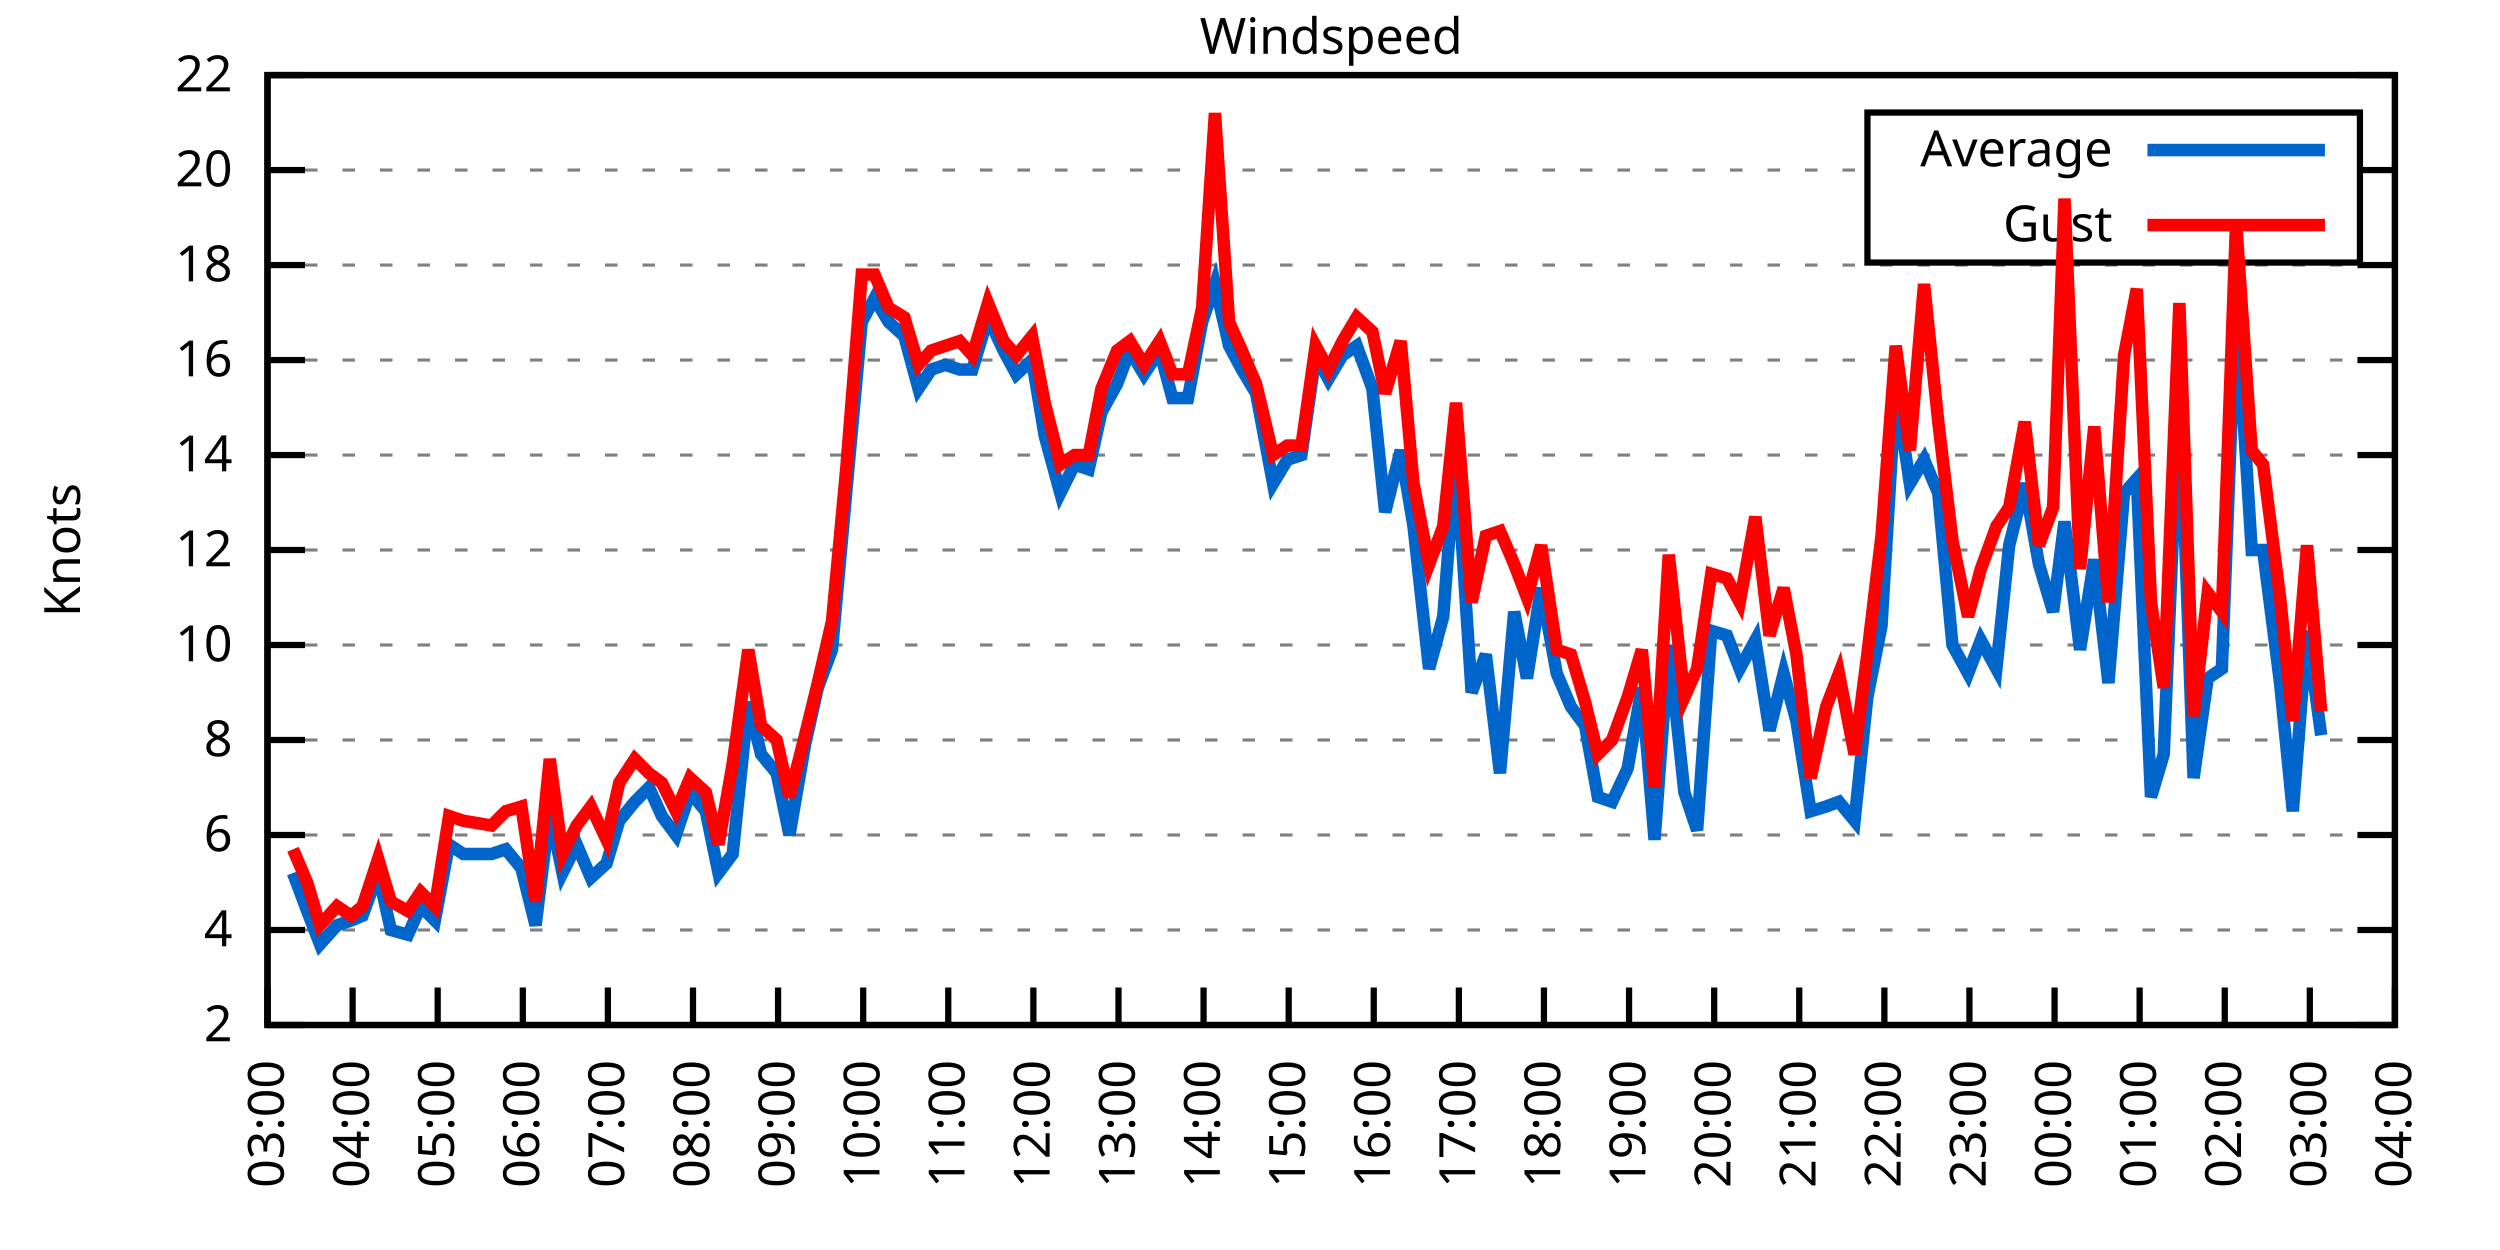
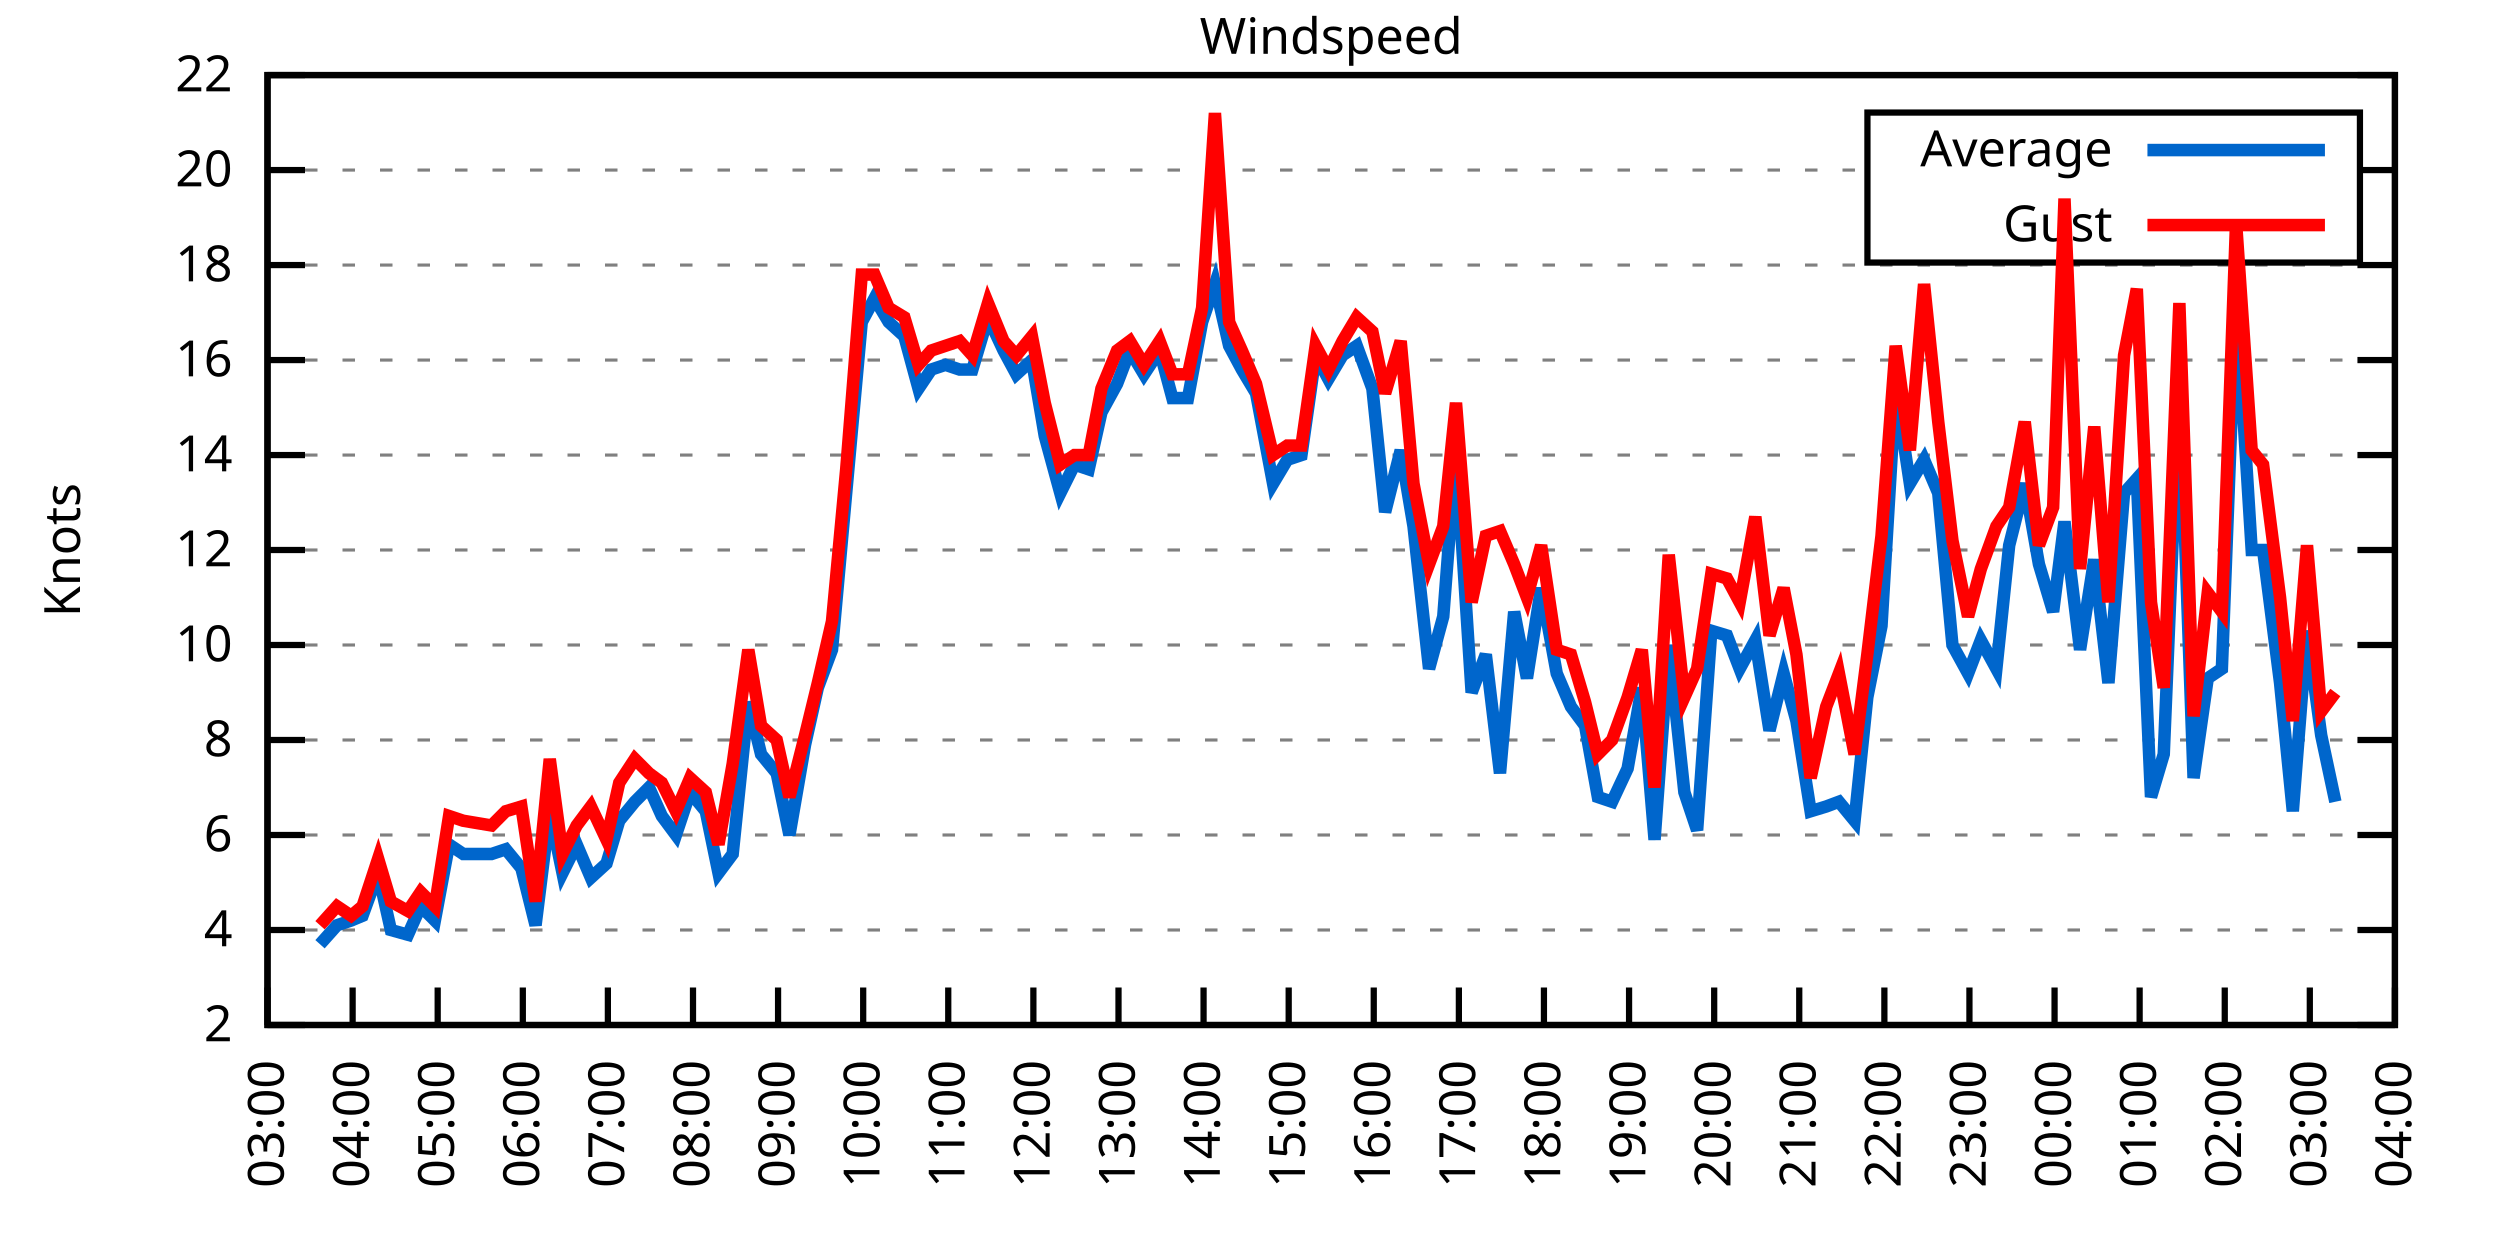
<svg xmlns="http://www.w3.org/2000/svg" xmlns:xlink="http://www.w3.org/1999/xlink" width="400" height="200" viewBox="0 0 400 200">
  <g id="gnuplot_canvas">
    <rect x="0" y="0" width="400" height="200" fill="none" />
    <defs>
      <circle id="gpDot" r="0.5" stroke-width="0.5" stroke="currentColor" />
      <path id="gpPt0" stroke-width="0.333" stroke="currentColor" d="M-1,0 h2 M0,-1 v2" />
      <path id="gpPt1" stroke-width="0.333" stroke="currentColor" d="M-1,-1 L1,1 M1,-1 L-1,1" />
      <path id="gpPt2" stroke-width="0.333" stroke="currentColor" d="M-1,0 L1,0 M0,-1 L0,1 M-1,-1 L1,1 M-1,1 L1,-1" />
      <rect id="gpPt3" stroke-width="0.333" stroke="currentColor" x="-1" y="-1" width="2" height="2" />
      <rect id="gpPt4" stroke-width="0.333" stroke="currentColor" fill="currentColor" x="-1" y="-1" width="2" height="2" />
      <circle id="gpPt5" stroke-width="0.333" stroke="currentColor" cx="0" cy="0" r="1" />
      <use xlink:href="#gpPt5" id="gpPt6" fill="currentColor" stroke="none" />
      <path id="gpPt7" stroke-width="0.333" stroke="currentColor" d="M0,-1.33 L-1.33,0.67 L1.33,0.67 z" />
      <use xlink:href="#gpPt7" id="gpPt8" fill="currentColor" stroke="none" />
      <use xlink:href="#gpPt7" id="gpPt9" stroke="currentColor" transform="rotate(180)" />
      <use xlink:href="#gpPt9" id="gpPt10" fill="currentColor" stroke="none" />
      <use xlink:href="#gpPt3" id="gpPt11" stroke="currentColor" transform="rotate(45)" />
      <use xlink:href="#gpPt11" id="gpPt12" fill="currentColor" stroke="none" />
      <path id="gpPt13" stroke-width="0.333" stroke="currentColor" d="M0,1.330 L1.265,0.411 L0.782,-1.067 L-0.782,-1.076 L-1.265,0.411 z" />
      <use xlink:href="#gpPt13" id="gpPt14" fill="currentColor" stroke="none" />
      <filter id="textbox" filterUnits="objectBoundingBox" x="0" y="0" height="1" width="1">
        <feFlood flood-color="white" flood-opacity="1" result="bgnd" />
        <feComposite in="SourceGraphic" in2="bgnd" operator="atop" />
      </filter>
      <filter id="greybox" filterUnits="objectBoundingBox" x="0" y="0" height="1" width="1">
        <feFlood flood-color="lightgrey" flood-opacity="1" result="grey" />
        <feComposite in="SourceGraphic" in2="grey" operator="atop" />
      </filter>
    </defs>
    <g fill="none" color="white" stroke="currentColor" stroke-width="1.00" stroke-linecap="butt" stroke-linejoin="miter">
</g>
    <g fill="none" color="black" stroke="currentColor" stroke-width="1.00" stroke-linecap="butt" stroke-linejoin="miter">
      <g stroke="none" shape-rendering="crispEdges">
        <polygon fill="rgb(255, 255, 255)" points="42.80,164.00 383.18,164.00 383.18,12.02 42.80,12.02 " />
      </g>
    </g>
    <g fill="none" color="black" stroke="currentColor" stroke-width="1.00" stroke-linecap="butt" stroke-linejoin="miter">
</g>
    <g fill="none" color="black" stroke="black" stroke-width="0.50" stroke-linecap="butt" stroke-linejoin="miter">
</g>
    <g fill="none" color="gray" stroke="currentColor" stroke-width="0.50" stroke-linecap="butt" stroke-linejoin="miter">
      <path stroke="gray" stroke-dasharray="2,4" class="gridline" d="M42.80,164.00 L383.19,164.00  " />
    </g>
    <g fill="none" color="gray" stroke="gray" stroke-width="1.00" stroke-linecap="butt" stroke-linejoin="miter">
</g>
    <g fill="none" color="black" stroke="currentColor" stroke-width="1.00" stroke-linecap="butt" stroke-linejoin="miter">
      <path stroke="black" d="M42.80,164.00 L48.80,164.00 M383.19,164.00 L377.19,164.00  " />
      <g transform="translate(37.20,166.60)" stroke="none" fill="black" font-family="Sans" font-size="8.00" text-anchor="end">
        <text>
          <tspan font-family="Sans"> 2</tspan>
        </text>
      </g>
    </g>
    <g fill="none" color="black" stroke="currentColor" stroke-width="1.00" stroke-linecap="butt" stroke-linejoin="miter">
</g>
    <g fill="none" color="black" stroke="black" stroke-width="0.50" stroke-linecap="butt" stroke-linejoin="miter">
</g>
    <g fill="none" color="gray" stroke="currentColor" stroke-width="0.50" stroke-linecap="butt" stroke-linejoin="miter">
      <path stroke="gray" stroke-dasharray="2,4" class="gridline" d="M42.80,148.80 L383.19,148.80  " />
    </g>
    <g fill="none" color="gray" stroke="gray" stroke-width="1.00" stroke-linecap="butt" stroke-linejoin="miter">
</g>
    <g fill="none" color="black" stroke="currentColor" stroke-width="1.00" stroke-linecap="butt" stroke-linejoin="miter">
      <path stroke="black" d="M42.80,148.80 L48.80,148.80 M383.19,148.80 L377.19,148.80  " />
      <g transform="translate(37.20,151.40)" stroke="none" fill="black" font-family="Sans" font-size="8.00" text-anchor="end">
        <text>
          <tspan font-family="Sans"> 4</tspan>
        </text>
      </g>
    </g>
    <g fill="none" color="black" stroke="currentColor" stroke-width="1.00" stroke-linecap="butt" stroke-linejoin="miter">
</g>
    <g fill="none" color="black" stroke="black" stroke-width="0.50" stroke-linecap="butt" stroke-linejoin="miter">
</g>
    <g fill="none" color="gray" stroke="currentColor" stroke-width="0.50" stroke-linecap="butt" stroke-linejoin="miter">
      <path stroke="gray" stroke-dasharray="2,4" class="gridline" d="M42.80,133.60 L383.19,133.60  " />
    </g>
    <g fill="none" color="gray" stroke="gray" stroke-width="1.00" stroke-linecap="butt" stroke-linejoin="miter">
</g>
    <g fill="none" color="black" stroke="currentColor" stroke-width="1.00" stroke-linecap="butt" stroke-linejoin="miter">
      <path stroke="black" d="M42.80,133.60 L48.80,133.60 M383.19,133.60 L377.19,133.60  " />
      <g transform="translate(37.20,136.20)" stroke="none" fill="black" font-family="Sans" font-size="8.00" text-anchor="end">
        <text>
          <tspan font-family="Sans"> 6</tspan>
        </text>
      </g>
    </g>
    <g fill="none" color="black" stroke="currentColor" stroke-width="1.00" stroke-linecap="butt" stroke-linejoin="miter">
</g>
    <g fill="none" color="black" stroke="black" stroke-width="0.50" stroke-linecap="butt" stroke-linejoin="miter">
</g>
    <g fill="none" color="gray" stroke="currentColor" stroke-width="0.50" stroke-linecap="butt" stroke-linejoin="miter">
      <path stroke="gray" stroke-dasharray="2,4" class="gridline" d="M42.80,118.40 L383.19,118.40  " />
    </g>
    <g fill="none" color="gray" stroke="gray" stroke-width="1.00" stroke-linecap="butt" stroke-linejoin="miter">
</g>
    <g fill="none" color="black" stroke="currentColor" stroke-width="1.00" stroke-linecap="butt" stroke-linejoin="miter">
      <path stroke="black" d="M42.80,118.40 L48.80,118.40 M383.19,118.40 L377.19,118.40  " />
      <g transform="translate(37.20,121.00)" stroke="none" fill="black" font-family="Sans" font-size="8.00" text-anchor="end">
        <text>
          <tspan font-family="Sans"> 8</tspan>
        </text>
      </g>
    </g>
    <g fill="none" color="black" stroke="currentColor" stroke-width="1.00" stroke-linecap="butt" stroke-linejoin="miter">
</g>
    <g fill="none" color="black" stroke="black" stroke-width="0.50" stroke-linecap="butt" stroke-linejoin="miter">
</g>
    <g fill="none" color="gray" stroke="currentColor" stroke-width="0.50" stroke-linecap="butt" stroke-linejoin="miter">
      <path stroke="gray" stroke-dasharray="2,4" class="gridline" d="M42.80,103.20 L383.19,103.20  " />
    </g>
    <g fill="none" color="gray" stroke="gray" stroke-width="1.00" stroke-linecap="butt" stroke-linejoin="miter">
</g>
    <g fill="none" color="black" stroke="currentColor" stroke-width="1.00" stroke-linecap="butt" stroke-linejoin="miter">
      <path stroke="black" d="M42.80,103.20 L48.80,103.20 M383.19,103.20 L377.19,103.20  " />
      <g transform="translate(37.20,105.80)" stroke="none" fill="black" font-family="Sans" font-size="8.00" text-anchor="end">
        <text>
          <tspan font-family="Sans"> 10</tspan>
        </text>
      </g>
    </g>
    <g fill="none" color="black" stroke="currentColor" stroke-width="1.00" stroke-linecap="butt" stroke-linejoin="miter">
</g>
    <g fill="none" color="black" stroke="black" stroke-width="0.50" stroke-linecap="butt" stroke-linejoin="miter">
</g>
    <g fill="none" color="gray" stroke="currentColor" stroke-width="0.50" stroke-linecap="butt" stroke-linejoin="miter">
      <path stroke="gray" stroke-dasharray="2,4" class="gridline" d="M42.80,88.00 L383.19,88.00  " />
    </g>
    <g fill="none" color="gray" stroke="gray" stroke-width="1.00" stroke-linecap="butt" stroke-linejoin="miter">
</g>
    <g fill="none" color="black" stroke="currentColor" stroke-width="1.00" stroke-linecap="butt" stroke-linejoin="miter">
      <path stroke="black" d="M42.80,88.00 L48.80,88.00 M383.19,88.00 L377.19,88.00  " />
      <g transform="translate(37.20,90.60)" stroke="none" fill="black" font-family="Sans" font-size="8.00" text-anchor="end">
        <text>
          <tspan font-family="Sans"> 12</tspan>
        </text>
      </g>
    </g>
    <g fill="none" color="black" stroke="currentColor" stroke-width="1.00" stroke-linecap="butt" stroke-linejoin="miter">
</g>
    <g fill="none" color="black" stroke="black" stroke-width="0.50" stroke-linecap="butt" stroke-linejoin="miter">
</g>
    <g fill="none" color="gray" stroke="currentColor" stroke-width="0.50" stroke-linecap="butt" stroke-linejoin="miter">
      <path stroke="gray" stroke-dasharray="2,4" class="gridline" d="M42.80,72.81 L383.19,72.81  " />
    </g>
    <g fill="none" color="gray" stroke="gray" stroke-width="1.00" stroke-linecap="butt" stroke-linejoin="miter">
</g>
    <g fill="none" color="black" stroke="currentColor" stroke-width="1.00" stroke-linecap="butt" stroke-linejoin="miter">
      <path stroke="black" d="M42.80,72.81 L48.80,72.81 M383.19,72.81 L377.19,72.81  " />
      <g transform="translate(37.20,75.41)" stroke="none" fill="black" font-family="Sans" font-size="8.00" text-anchor="end">
        <text>
          <tspan font-family="Sans"> 14</tspan>
        </text>
      </g>
    </g>
    <g fill="none" color="black" stroke="currentColor" stroke-width="1.00" stroke-linecap="butt" stroke-linejoin="miter">
</g>
    <g fill="none" color="black" stroke="black" stroke-width="0.50" stroke-linecap="butt" stroke-linejoin="miter">
</g>
    <g fill="none" color="gray" stroke="currentColor" stroke-width="0.50" stroke-linecap="butt" stroke-linejoin="miter">
      <path stroke="gray" stroke-dasharray="2,4" class="gridline" d="M42.80,57.61 L383.19,57.61  " />
    </g>
    <g fill="none" color="gray" stroke="gray" stroke-width="1.00" stroke-linecap="butt" stroke-linejoin="miter">
</g>
    <g fill="none" color="black" stroke="currentColor" stroke-width="1.00" stroke-linecap="butt" stroke-linejoin="miter">
      <path stroke="black" d="M42.80,57.61 L48.80,57.61 M383.19,57.61 L377.19,57.61  " />
      <g transform="translate(37.20,60.21)" stroke="none" fill="black" font-family="Sans" font-size="8.00" text-anchor="end">
        <text>
          <tspan font-family="Sans"> 16</tspan>
        </text>
      </g>
    </g>
    <g fill="none" color="black" stroke="currentColor" stroke-width="1.00" stroke-linecap="butt" stroke-linejoin="miter">
</g>
    <g fill="none" color="black" stroke="black" stroke-width="0.50" stroke-linecap="butt" stroke-linejoin="miter">
</g>
    <g fill="none" color="gray" stroke="currentColor" stroke-width="0.50" stroke-linecap="butt" stroke-linejoin="miter">
      <path stroke="gray" stroke-dasharray="2,4" class="gridline" d="M42.80,42.41 L383.19,42.41  " />
    </g>
    <g fill="none" color="gray" stroke="gray" stroke-width="1.00" stroke-linecap="butt" stroke-linejoin="miter">
</g>
    <g fill="none" color="black" stroke="currentColor" stroke-width="1.00" stroke-linecap="butt" stroke-linejoin="miter">
      <path stroke="black" d="M42.80,42.41 L48.80,42.41 M383.19,42.41 L377.19,42.41  " />
      <g transform="translate(37.20,45.01)" stroke="none" fill="black" font-family="Sans" font-size="8.00" text-anchor="end">
        <text>
          <tspan font-family="Sans"> 18</tspan>
        </text>
      </g>
    </g>
    <g fill="none" color="black" stroke="currentColor" stroke-width="1.00" stroke-linecap="butt" stroke-linejoin="miter">
</g>
    <g fill="none" color="black" stroke="black" stroke-width="0.50" stroke-linecap="butt" stroke-linejoin="miter">
</g>
    <g fill="none" color="gray" stroke="currentColor" stroke-width="0.50" stroke-linecap="butt" stroke-linejoin="miter">
      <path stroke="gray" stroke-dasharray="2,4" class="gridline" d="M42.80,27.21 L298.79,27.21 M377.59,27.21 L383.19,27.21  " />
    </g>
    <g fill="none" color="gray" stroke="gray" stroke-width="1.00" stroke-linecap="butt" stroke-linejoin="miter">
</g>
    <g fill="none" color="black" stroke="currentColor" stroke-width="1.00" stroke-linecap="butt" stroke-linejoin="miter">
      <path stroke="black" d="M42.80,27.21 L48.80,27.21 M383.19,27.21 L377.19,27.21  " />
      <g transform="translate(37.20,29.81)" stroke="none" fill="black" font-family="Sans" font-size="8.00" text-anchor="end">
        <text>
          <tspan font-family="Sans"> 20</tspan>
        </text>
      </g>
    </g>
    <g fill="none" color="black" stroke="currentColor" stroke-width="1.00" stroke-linecap="butt" stroke-linejoin="miter">
</g>
    <g fill="none" color="black" stroke="black" stroke-width="0.50" stroke-linecap="butt" stroke-linejoin="miter">
</g>
    <g fill="none" color="gray" stroke="currentColor" stroke-width="0.50" stroke-linecap="butt" stroke-linejoin="miter">
      <path stroke="gray" stroke-dasharray="2,4" class="gridline" d="M42.80,12.01 L383.19,12.01  " />
    </g>
    <g fill="none" color="gray" stroke="gray" stroke-width="1.00" stroke-linecap="butt" stroke-linejoin="miter">
</g>
    <g fill="none" color="black" stroke="currentColor" stroke-width="1.00" stroke-linecap="butt" stroke-linejoin="miter">
      <path stroke="black" d="M42.80,12.01 L48.80,12.01 M383.19,12.01 L377.19,12.01  " />
      <g transform="translate(37.20,14.61)" stroke="none" fill="black" font-family="Sans" font-size="8.00" text-anchor="end">
        <text>
          <tspan font-family="Sans"> 22</tspan>
        </text>
      </g>
    </g>
    <g fill="none" color="black" stroke="currentColor" stroke-width="1.00" stroke-linecap="butt" stroke-linejoin="miter">
      <path stroke="black" d="M42.80,164.00 L42.80,158.00  " />
      <g transform="translate(45.40,169.60) rotate(270.00)" stroke="none" fill="black" font-family="Sans" font-size="8.00" text-anchor="end">
        <text>
          <tspan font-family="Sans">03:00</tspan>
        </text>
      </g>
    </g>
    <g fill="none" color="black" stroke="currentColor" stroke-width="1.00" stroke-linecap="butt" stroke-linejoin="miter">
      <path stroke="black" d="M56.42,164.00 L56.42,158.00  " />
      <g transform="translate(59.02,169.60) rotate(270.00)" stroke="none" fill="black" font-family="Sans" font-size="8.00" text-anchor="end">
        <text>
          <tspan font-family="Sans">04:00</tspan>
        </text>
      </g>
    </g>
    <g fill="none" color="black" stroke="currentColor" stroke-width="1.00" stroke-linecap="butt" stroke-linejoin="miter">
      <path stroke="black" d="M70.03,164.00 L70.03,158.00  " />
      <g transform="translate(72.63,169.60) rotate(270.00)" stroke="none" fill="black" font-family="Sans" font-size="8.00" text-anchor="end">
        <text>
          <tspan font-family="Sans">05:00</tspan>
        </text>
      </g>
    </g>
    <g fill="none" color="black" stroke="currentColor" stroke-width="1.00" stroke-linecap="butt" stroke-linejoin="miter">
      <path stroke="black" d="M83.65,164.00 L83.65,158.00  " />
      <g transform="translate(86.25,169.60) rotate(270.00)" stroke="none" fill="black" font-family="Sans" font-size="8.00" text-anchor="end">
        <text>
          <tspan font-family="Sans">06:00</tspan>
        </text>
      </g>
    </g>
    <g fill="none" color="black" stroke="currentColor" stroke-width="1.00" stroke-linecap="butt" stroke-linejoin="miter">
      <path stroke="black" d="M97.26,164.00 L97.26,158.00  " />
      <g transform="translate(99.86,169.60) rotate(270.00)" stroke="none" fill="black" font-family="Sans" font-size="8.00" text-anchor="end">
        <text>
          <tspan font-family="Sans">07:00</tspan>
        </text>
      </g>
    </g>
    <g fill="none" color="black" stroke="currentColor" stroke-width="1.00" stroke-linecap="butt" stroke-linejoin="miter">
      <path stroke="black" d="M110.88,164.00 L110.88,158.00  " />
      <g transform="translate(113.48,169.60) rotate(270.00)" stroke="none" fill="black" font-family="Sans" font-size="8.00" text-anchor="end">
        <text>
          <tspan font-family="Sans">08:00</tspan>
        </text>
      </g>
    </g>
    <g fill="none" color="black" stroke="currentColor" stroke-width="1.00" stroke-linecap="butt" stroke-linejoin="miter">
      <path stroke="black" d="M124.49,164.00 L124.49,158.00  " />
      <g transform="translate(127.09,169.60) rotate(270.00)" stroke="none" fill="black" font-family="Sans" font-size="8.00" text-anchor="end">
        <text>
          <tspan font-family="Sans">09:00</tspan>
        </text>
      </g>
    </g>
    <g fill="none" color="black" stroke="currentColor" stroke-width="1.00" stroke-linecap="butt" stroke-linejoin="miter">
      <path stroke="black" d="M138.11,164.00 L138.11,158.00  " />
      <g transform="translate(140.71,169.60) rotate(270.00)" stroke="none" fill="black" font-family="Sans" font-size="8.00" text-anchor="end">
        <text>
          <tspan font-family="Sans">10:00</tspan>
        </text>
      </g>
    </g>
    <g fill="none" color="black" stroke="currentColor" stroke-width="1.00" stroke-linecap="butt" stroke-linejoin="miter">
      <path stroke="black" d="M151.72,164.00 L151.72,158.00  " />
      <g transform="translate(154.32,169.60) rotate(270.00)" stroke="none" fill="black" font-family="Sans" font-size="8.00" text-anchor="end">
        <text>
          <tspan font-family="Sans">11:00</tspan>
        </text>
      </g>
    </g>
    <g fill="none" color="black" stroke="currentColor" stroke-width="1.00" stroke-linecap="butt" stroke-linejoin="miter">
      <path stroke="black" d="M165.34,164.00 L165.34,158.00  " />
      <g transform="translate(167.94,169.60) rotate(270.00)" stroke="none" fill="black" font-family="Sans" font-size="8.00" text-anchor="end">
        <text>
          <tspan font-family="Sans">12:00</tspan>
        </text>
      </g>
    </g>
    <g fill="none" color="black" stroke="currentColor" stroke-width="1.00" stroke-linecap="butt" stroke-linejoin="miter">
      <path stroke="black" d="M178.96,164.00 L178.96,158.00  " />
      <g transform="translate(181.56,169.60) rotate(270.00)" stroke="none" fill="black" font-family="Sans" font-size="8.00" text-anchor="end">
        <text>
          <tspan font-family="Sans">13:00</tspan>
        </text>
      </g>
    </g>
    <g fill="none" color="black" stroke="currentColor" stroke-width="1.00" stroke-linecap="butt" stroke-linejoin="miter">
      <path stroke="black" d="M192.57,164.00 L192.57,158.00  " />
      <g transform="translate(195.17,169.60) rotate(270.00)" stroke="none" fill="black" font-family="Sans" font-size="8.00" text-anchor="end">
        <text>
          <tspan font-family="Sans">14:00</tspan>
        </text>
      </g>
    </g>
    <g fill="none" color="black" stroke="currentColor" stroke-width="1.00" stroke-linecap="butt" stroke-linejoin="miter">
      <path stroke="black" d="M206.19,164.00 L206.19,158.00  " />
      <g transform="translate(208.79,169.60) rotate(270.00)" stroke="none" fill="black" font-family="Sans" font-size="8.00" text-anchor="end">
        <text>
          <tspan font-family="Sans">15:00</tspan>
        </text>
      </g>
    </g>
    <g fill="none" color="black" stroke="currentColor" stroke-width="1.00" stroke-linecap="butt" stroke-linejoin="miter">
      <path stroke="black" d="M219.80,164.00 L219.80,158.00  " />
      <g transform="translate(222.40,169.60) rotate(270.00)" stroke="none" fill="black" font-family="Sans" font-size="8.00" text-anchor="end">
        <text>
          <tspan font-family="Sans">16:00</tspan>
        </text>
      </g>
    </g>
    <g fill="none" color="black" stroke="currentColor" stroke-width="1.00" stroke-linecap="butt" stroke-linejoin="miter">
      <path stroke="black" d="M233.42,164.00 L233.42,158.00  " />
      <g transform="translate(236.02,169.60) rotate(270.00)" stroke="none" fill="black" font-family="Sans" font-size="8.00" text-anchor="end">
        <text>
          <tspan font-family="Sans">17:00</tspan>
        </text>
      </g>
    </g>
    <g fill="none" color="black" stroke="currentColor" stroke-width="1.00" stroke-linecap="butt" stroke-linejoin="miter">
      <path stroke="black" d="M247.03,164.00 L247.03,158.00  " />
      <g transform="translate(249.63,169.60) rotate(270.00)" stroke="none" fill="black" font-family="Sans" font-size="8.00" text-anchor="end">
        <text>
          <tspan font-family="Sans">18:00</tspan>
        </text>
      </g>
    </g>
    <g fill="none" color="black" stroke="currentColor" stroke-width="1.00" stroke-linecap="butt" stroke-linejoin="miter">
      <path stroke="black" d="M260.65,164.00 L260.65,158.00  " />
      <g transform="translate(263.25,169.60) rotate(270.00)" stroke="none" fill="black" font-family="Sans" font-size="8.00" text-anchor="end">
        <text>
          <tspan font-family="Sans">19:00</tspan>
        </text>
      </g>
    </g>
    <g fill="none" color="black" stroke="currentColor" stroke-width="1.00" stroke-linecap="butt" stroke-linejoin="miter">
      <path stroke="black" d="M274.27,164.00 L274.27,158.00  " />
      <g transform="translate(276.87,169.60) rotate(270.00)" stroke="none" fill="black" font-family="Sans" font-size="8.00" text-anchor="end">
        <text>
          <tspan font-family="Sans">20:00</tspan>
        </text>
      </g>
    </g>
    <g fill="none" color="black" stroke="currentColor" stroke-width="1.00" stroke-linecap="butt" stroke-linejoin="miter">
      <path stroke="black" d="M287.88,164.00 L287.88,158.00  " />
      <g transform="translate(290.48,169.60) rotate(270.00)" stroke="none" fill="black" font-family="Sans" font-size="8.00" text-anchor="end">
        <text>
          <tspan font-family="Sans">21:00</tspan>
        </text>
      </g>
    </g>
    <g fill="none" color="black" stroke="currentColor" stroke-width="1.00" stroke-linecap="butt" stroke-linejoin="miter">
      <path stroke="black" d="M301.50,164.00 L301.50,158.00  " />
      <g transform="translate(304.10,169.60) rotate(270.00)" stroke="none" fill="black" font-family="Sans" font-size="8.00" text-anchor="end">
        <text>
          <tspan font-family="Sans">22:00</tspan>
        </text>
      </g>
    </g>
    <g fill="none" color="black" stroke="currentColor" stroke-width="1.00" stroke-linecap="butt" stroke-linejoin="miter">
      <path stroke="black" d="M315.11,164.00 L315.11,158.00  " />
      <g transform="translate(317.71,169.60) rotate(270.00)" stroke="none" fill="black" font-family="Sans" font-size="8.00" text-anchor="end">
        <text>
          <tspan font-family="Sans">23:00</tspan>
        </text>
      </g>
    </g>
    <g fill="none" color="black" stroke="currentColor" stroke-width="1.00" stroke-linecap="butt" stroke-linejoin="miter">
      <path stroke="black" d="M328.73,164.00 L328.73,158.00  " />
      <g transform="translate(331.33,169.60) rotate(270.00)" stroke="none" fill="black" font-family="Sans" font-size="8.00" text-anchor="end">
        <text>
          <tspan font-family="Sans">00:00</tspan>
        </text>
      </g>
    </g>
    <g fill="none" color="black" stroke="currentColor" stroke-width="1.00" stroke-linecap="butt" stroke-linejoin="miter">
      <path stroke="black" d="M342.34,164.00 L342.34,158.00  " />
      <g transform="translate(344.94,169.60) rotate(270.00)" stroke="none" fill="black" font-family="Sans" font-size="8.00" text-anchor="end">
        <text>
          <tspan font-family="Sans">01:00</tspan>
        </text>
      </g>
    </g>
    <g fill="none" color="black" stroke="currentColor" stroke-width="1.00" stroke-linecap="butt" stroke-linejoin="miter">
      <path stroke="black" d="M355.96,164.00 L355.96,158.00  " />
      <g transform="translate(358.56,169.60) rotate(270.00)" stroke="none" fill="black" font-family="Sans" font-size="8.00" text-anchor="end">
        <text>
          <tspan font-family="Sans">02:00</tspan>
        </text>
      </g>
    </g>
    <g fill="none" color="black" stroke="currentColor" stroke-width="1.00" stroke-linecap="butt" stroke-linejoin="miter">
      <path stroke="black" d="M369.57,164.00 L369.57,158.00  " />
      <g transform="translate(372.17,169.60) rotate(270.00)" stroke="none" fill="black" font-family="Sans" font-size="8.00" text-anchor="end">
        <text>
          <tspan font-family="Sans">03:00</tspan>
        </text>
      </g>
    </g>
    <g fill="none" color="black" stroke="currentColor" stroke-width="1.00" stroke-linecap="butt" stroke-linejoin="miter">
      <path stroke="black" d="M383.19,164.00 L383.19,158.00  " />
      <g transform="translate(385.79,169.60) rotate(270.00)" stroke="none" fill="black" font-family="Sans" font-size="8.00" text-anchor="end">
        <text>
          <tspan font-family="Sans">04:00</tspan>
        </text>
      </g>
    </g>
    <g fill="none" color="black" stroke="currentColor" stroke-width="1.00" stroke-linecap="butt" stroke-linejoin="miter">
</g>
    <g fill="none" color="black" stroke="currentColor" stroke-width="1.00" stroke-linecap="butt" stroke-linejoin="miter">
      <path stroke="black" d="M42.80,12.01 L42.80,164.00 L383.19,164.00 L383.19,12.01 L42.80,12.01 Z  " />
    </g>
    <g fill="none" color="black" stroke="currentColor" stroke-width="1.00" stroke-linecap="butt" stroke-linejoin="miter">
</g>
    <g fill="none" color="black" stroke="currentColor" stroke-width="1.00" stroke-linecap="butt" stroke-linejoin="miter">
      <path stroke="black" d="M298.79,42.01 L298.79,18.01 L377.59,18.01 L377.59,42.01 L298.79,42.01 Z  " />
    </g>
    <g id="Windspeed_plot_1">
      <g fill="none" color="white" stroke="black" stroke-width="2.00" stroke-linecap="butt" stroke-linejoin="miter">
</g>
      <g fill="none" color="black" stroke="currentColor" stroke-width="2.00" stroke-linecap="butt" stroke-linejoin="miter">
        <g transform="translate(337.99,26.61)" stroke="none" fill="black" font-family="Sans" font-size="8.00" text-anchor="end">
          <text>
            <tspan font-family="Sans">Average</tspan>
          </text>
        </g>
      </g>
      <g fill="none" color="black" stroke="currentColor" stroke-width="2.00" stroke-linecap="butt" stroke-linejoin="miter">
-         <path stroke="rgb(  0, 102, 204)" d="M343.59,24.01 L371.99,24.01 M46.88,139.68 L49.15,145.76 L51.20,151.08 L53.92,148.04 L56.19,147.28 L58.00,146.52   L60.50,139.68 L62.54,148.80 L65.27,149.56 L67.31,145.00 L69.58,147.28 L71.85,135.12 L74.12,136.64 L78.65,136.64   L80.92,135.88 L83.42,138.92 L85.69,148.04 L87.96,129.80 L90.00,139.68 L92.27,135.12 L94.54,140.44 L97.04,138.16   L99.08,131.32 L101.57,128.28 L103.84,126.00 L105.89,130.56 L108.15,133.60 L110.42,126.76 L112.92,129.80 L114.96,139.68   L117.23,136.64 L119.73,112.32 L121.77,120.68 L124.27,123.72 L126.31,133.60 L128.81,119.16 L130.85,110.04 L133.12,103.96   L135.39,78.89 L137.88,51.53 L139.92,47.73 L142.19,51.53 L144.69,53.81 L146.96,62.17 L149.00,59.13 L151.27,58.37   L153.54,59.13 L155.58,59.13 L158.08,50.77 L160.57,56.09 L162.62,59.89 L165.11,57.61 L167.16,69.77 L169.65,78.89   L171.92,74.33 L174.19,75.09 L176.23,65.97 L178.73,61.41 L180.77,56.09 L183.04,59.89 L185.54,56.09 L187.58,63.69   L190.08,63.69 L192.34,51.53 L194.39,45.45 L196.66,55.33 L198.70,59.13 L200.97,62.93 L203.69,77.37 L205.96,73.57   L208.23,72.81 L210.50,56.85 L212.54,60.65 L214.81,56.85 L217.08,55.33 L219.58,62.17 L221.62,81.93 L224.11,72.05   L226.16,84.21 L228.65,107.00 L230.92,98.64 L232.96,72.05 L235.46,110.80 L237.73,104.72 L240.00,123.72 L242.27,97.88   L244.31,108.52 L246.58,94.08 L249.08,107.76 L251.35,113.08 L253.61,116.12 L255.66,127.52 L257.93,128.28 L260.42,122.96   L262.69,110.04 L264.73,134.36 L267.00,103.20 L269.50,126.76 L271.54,132.84 L273.81,100.92 L276.31,101.68 L278.35,107.00   L280.85,102.44 L283.12,116.88 L285.38,107.76 L287.43,115.36 L289.70,129.80 L292.19,129.04 L294.23,128.28 L296.73,131.32   L298.77,111.56 L301.04,100.16 L303.31,62.17 L305.58,77.37 L307.85,73.57 L310.12,78.89 L312.39,103.20 L314.89,107.76   L316.93,102.44 L319.42,107.00 L321.47,87.25 L323.96,77.37 L326.23,90.28 L328.50,97.88 L330.32,83.45 L332.81,103.96   L335.08,89.52 L337.35,109.28 L339.85,78.89 L341.89,76.61 L344.16,127.52 L346.20,120.68 L348.70,60.65 L350.97,124.48   L353.24,108.52 L355.50,107.00 L357.77,47.73 L360.27,88.00 L362.09,88.00 L364.81,109.28 L366.85,129.80 L369.12,100.92   L371.39,117.64  " />
+         <path stroke="rgb(  0, 102, 204)" d="M343.59,24.01 L371.99,24.01 M51.20,151.08 L53.92,148.04 L56.19,147.28 L58.00,146.52 L60.50,139.68 L62.54,148.80   L65.27,149.56 L67.31,145.00 L69.58,147.28 L71.85,135.12 L74.12,136.64 L78.65,136.64 L80.92,135.88 L83.42,138.92   L85.69,148.04 L87.96,129.80 L90.00,139.68 L92.27,135.12 L94.54,140.44 L97.04,138.16 L99.08,131.32 L101.57,128.28   L103.84,126.00 L105.89,130.56 L108.15,133.60 L110.42,126.76 L112.92,129.80 L114.96,139.68 L117.23,136.64 L119.73,112.32   L121.77,120.68 L124.27,123.72 L126.31,133.60 L128.81,119.16 L130.85,110.04 L133.12,103.96 L135.39,78.89 L137.88,51.53   L139.92,47.73 L142.19,51.53 L144.69,53.81 L146.96,62.17 L149.00,59.13 L151.27,58.37 L153.54,59.13 L155.58,59.13   L158.08,50.77 L160.57,56.09 L162.62,59.89 L165.11,57.61 L167.16,69.77 L169.65,78.89 L171.92,74.33 L174.19,75.09   L176.23,65.97 L178.73,61.41 L180.77,56.09 L183.04,59.89 L185.54,56.09 L187.58,63.69 L190.08,63.69 L192.34,51.53   L194.39,45.45 L196.66,55.33 L198.70,59.13 L200.97,62.93 L203.69,77.37 L205.96,73.57 L208.23,72.81 L210.50,56.85   L212.54,60.65 L214.81,56.85 L217.08,55.33 L219.58,62.17 L221.62,81.93 L224.11,72.05 L226.16,84.21 L228.65,107.00   L230.92,98.64 L232.96,72.05 L235.46,110.80 L237.73,104.72 L240.00,123.72 L242.27,97.88 L244.31,108.52 L246.58,94.08   L249.08,107.76 L251.35,113.08 L253.61,116.12 L255.66,127.52 L257.93,128.28 L260.42,122.96 L262.69,110.04 L264.73,134.36   L267.00,103.20 L269.50,126.76 L271.54,132.84 L273.81,100.92 L276.31,101.68 L278.35,107.00 L280.85,102.44 L283.12,116.88   L285.38,107.76 L287.43,115.36 L289.70,129.80 L292.19,129.04 L294.23,128.28 L296.73,131.32 L298.77,111.56 L301.04,100.16   L303.31,62.17 L305.58,77.37 L307.85,73.57 L310.12,78.89 L312.39,103.20 L314.89,107.76 L316.93,102.44 L319.42,107.00   L321.47,87.25 L323.96,77.37 L326.23,90.28 L328.50,97.88 L330.32,83.45 L332.81,103.96 L335.08,89.52 L337.35,109.28   L339.85,78.89 L341.89,76.61 L344.16,127.52 L346.20,120.68 L348.70,60.65 L350.97,124.48 L353.24,108.52 L355.50,107.00   L357.77,47.73 L360.27,88.00 L362.09,88.00 L364.81,109.28 L366.85,129.80 L369.12,100.92 L371.39,117.64 L373.66,128.28    " />
      </g>
    </g>
    <g id="Windspeed_plot_2">
      <g fill="none" color="black" stroke="currentColor" stroke-width="2.00" stroke-linecap="butt" stroke-linejoin="miter">
        <g transform="translate(337.99,38.61)" stroke="none" fill="black" font-family="Sans" font-size="8.00" text-anchor="end">
          <text>
            <tspan font-family="Sans">Gust</tspan>
          </text>
        </g>
      </g>
      <g fill="none" color="black" stroke="currentColor" stroke-width="2.00" stroke-linecap="butt" stroke-linejoin="miter">
-         <path stroke="rgb(255,   0,   0)" d="M343.59,36.01 L371.99,36.01 M46.88,135.88 L49.15,141.20 L51.20,148.04 L53.92,145.00 L56.19,146.52 L58.00,145.00   L60.50,137.40 L62.54,144.24 L65.27,145.76 L67.31,142.72 L69.58,145.00 L71.85,130.56 L74.12,131.32 L78.65,132.08   L80.92,129.80 L83.42,129.04 L85.69,144.24 L87.96,121.44 L90.00,136.64 L92.27,132.08 L94.54,129.04 L97.04,134.36   L99.08,125.24 L101.57,121.44 L103.84,123.72 L105.89,125.24 L108.15,129.80 L110.42,124.48 L112.92,126.76 L114.96,135.12   L117.23,122.20 L119.73,103.96 L121.77,116.12 L124.27,118.40 L126.31,127.52 L128.81,117.64 L130.85,109.28 L133.12,99.40   L135.39,75.09 L137.88,43.93 L139.92,43.93 L142.19,49.25 L144.69,50.77 L146.96,58.37 L149.00,56.09 L151.27,55.33   L153.54,54.57 L155.58,56.85 L158.08,48.49 L160.57,54.57 L162.62,56.85 L165.11,53.81 L167.16,64.45 L169.65,74.33   L171.92,72.81 L174.19,72.81 L176.23,62.17 L178.73,56.09 L180.77,54.57 L183.04,58.37 L185.54,54.57 L187.58,59.89   L190.08,59.89 L192.34,49.25 L194.39,18.09 L196.66,51.53 L198.70,56.09 L200.97,61.41 L203.69,72.81 L205.96,71.29   L208.23,71.29 L210.50,55.33 L212.54,59.13 L214.81,54.57 L217.08,50.77 L219.58,53.05 L221.62,62.93 L224.11,54.57   L226.16,77.37 L228.65,90.28 L230.92,84.21 L232.96,64.45 L235.46,96.36 L237.73,85.73 L240.00,84.97 L242.27,90.28   L244.31,95.60 L246.58,87.25 L249.08,103.96 L251.35,104.72 L253.61,112.32 L255.66,120.68 L257.93,118.40 L260.42,111.56   L262.69,103.96 L264.73,126.00 L267.00,88.76 L269.50,111.56 L271.54,107.00 L273.81,91.80 L276.31,92.56 L278.35,96.36   L280.85,82.69 L283.12,101.68 L285.38,94.08 L287.43,104.72 L289.70,124.48 L292.19,113.08 L294.23,107.76 L296.73,120.68   L298.77,104.72 L301.04,85.73 L303.31,55.33 L305.58,72.05 L307.85,45.45 L310.12,67.49 L312.39,86.49 L314.89,98.64   L316.93,91.04 L319.42,84.21 L321.47,81.17 L323.96,67.49 L326.23,87.25 L328.50,81.17 L330.32,31.77 L332.81,91.04   L335.08,68.25 L337.35,96.36 L339.85,56.85 L341.89,46.21 L344.16,96.36 L346.20,110.04 L348.70,48.49 L350.97,114.60   L353.24,94.84 L355.50,97.88 L357.77,35.57 L360.27,72.05 L362.09,74.33 L364.81,95.60 L366.85,115.36 L369.12,87.25   L371.39,113.84  " />
+         <path stroke="rgb(255,   0,   0)" d="M343.59,36.01 L371.99,36.01 M51.20,148.04 L53.92,145.00 L56.19,146.52 L58.00,145.00 L60.50,137.40 L62.54,144.24   L65.27,145.76 L67.31,142.72 L69.58,145.00 L71.85,130.56 L74.12,131.32 L78.65,132.08 L80.92,129.80 L83.42,129.04   L85.69,144.24 L87.96,121.44 L90.00,136.64 L92.27,132.08 L94.54,129.04 L97.04,134.36 L99.08,125.24 L101.57,121.44   L103.84,123.72 L105.89,125.24 L108.15,129.80 L110.42,124.48 L112.92,126.76 L114.96,135.12 L117.23,122.20 L119.73,103.96   L121.77,116.12 L124.27,118.40 L126.31,127.52 L128.81,117.64 L130.85,109.28 L133.12,99.40 L135.39,75.09 L137.88,43.93   L139.92,43.93 L142.19,49.25 L144.69,50.77 L146.96,58.37 L149.00,56.09 L151.27,55.33 L153.54,54.57 L155.58,56.85   L158.08,48.49 L160.57,54.57 L162.62,56.85 L165.11,53.81 L167.16,64.45 L169.65,74.33 L171.92,72.81 L174.19,72.81   L176.23,62.17 L178.73,56.09 L180.77,54.57 L183.04,58.37 L185.54,54.57 L187.58,59.89 L190.08,59.89 L192.34,49.25   L194.39,18.09 L196.66,51.53 L198.70,56.09 L200.97,61.41 L203.69,72.81 L205.96,71.29 L208.23,71.29 L210.50,55.33   L212.54,59.13 L214.81,54.57 L217.08,50.77 L219.58,53.05 L221.62,62.93 L224.11,54.57 L226.16,77.37 L228.65,90.28   L230.92,84.21 L232.96,64.45 L235.46,96.36 L237.73,85.73 L240.00,84.97 L242.27,90.28 L244.31,95.60 L246.58,87.25   L249.08,103.96 L251.35,104.72 L253.61,112.32 L255.66,120.68 L257.93,118.40 L260.42,111.56 L262.69,103.96 L264.73,126.00   L267.00,88.76 L269.50,111.56 L271.54,107.00 L273.81,91.80 L276.31,92.56 L278.35,96.36 L280.85,82.69 L283.12,101.68   L285.38,94.08 L287.43,104.72 L289.70,124.48 L292.19,113.08 L294.23,107.76 L296.73,120.68 L298.77,104.72 L301.04,85.73   L303.31,55.33 L305.58,72.05 L307.85,45.45 L310.12,67.49 L312.39,86.49 L314.89,98.64 L316.93,91.04 L319.42,84.21   L321.47,81.17 L323.96,67.49 L326.23,87.25 L328.50,81.17 L330.32,31.77 L332.81,91.04 L335.08,68.25 L337.35,96.36   L339.85,56.85 L341.89,46.21 L344.16,96.36 L346.20,110.04 L348.70,48.49 L350.97,114.60 L353.24,94.84 L355.50,97.88   L357.77,35.57 L360.27,72.05 L362.09,74.33 L364.81,95.60 L366.85,115.36 L369.12,87.25 L371.39,113.84 L373.66,110.80    " />
      </g>
    </g>
    <g fill="none" color="black" stroke="currentColor" stroke-width="2.00" stroke-linecap="butt" stroke-linejoin="miter">
</g>
    <g fill="none" color="black" stroke="black" stroke-width="1.00" stroke-linecap="butt" stroke-linejoin="miter">
</g>
    <g fill="none" color="black" stroke="currentColor" stroke-width="1.00" stroke-linecap="butt" stroke-linejoin="miter">
      <path stroke="black" d="M42.80,12.01 L42.80,164.00 L383.19,164.00 L383.19,12.01 L42.80,12.01 Z  " />
      <g transform="translate(12.80,88.01) rotate(270.00)" stroke="none" fill="black" font-family="Sans" font-size="8.00" text-anchor="middle">
        <text>
          <tspan font-family="Sans">Knots</tspan>
        </text>
      </g>
    </g>
    <g fill="none" color="black" stroke="currentColor" stroke-width="1.00" stroke-linecap="butt" stroke-linejoin="miter">
</g>
    <g fill="none" color="black" stroke="currentColor" stroke-width="1.00" stroke-linecap="butt" stroke-linejoin="miter">
      <g transform="translate(212.99,8.61)" stroke="none" fill="black" font-family="Sans" font-size="8.00" text-anchor="middle">
        <text>
          <tspan font-family="Sans">Windspeed</tspan>
        </text>
      </g>
    </g>
    <g fill="none" color="black" stroke="currentColor" stroke-width="1.00" stroke-linecap="butt" stroke-linejoin="miter">
</g>
  </g>
</svg>
